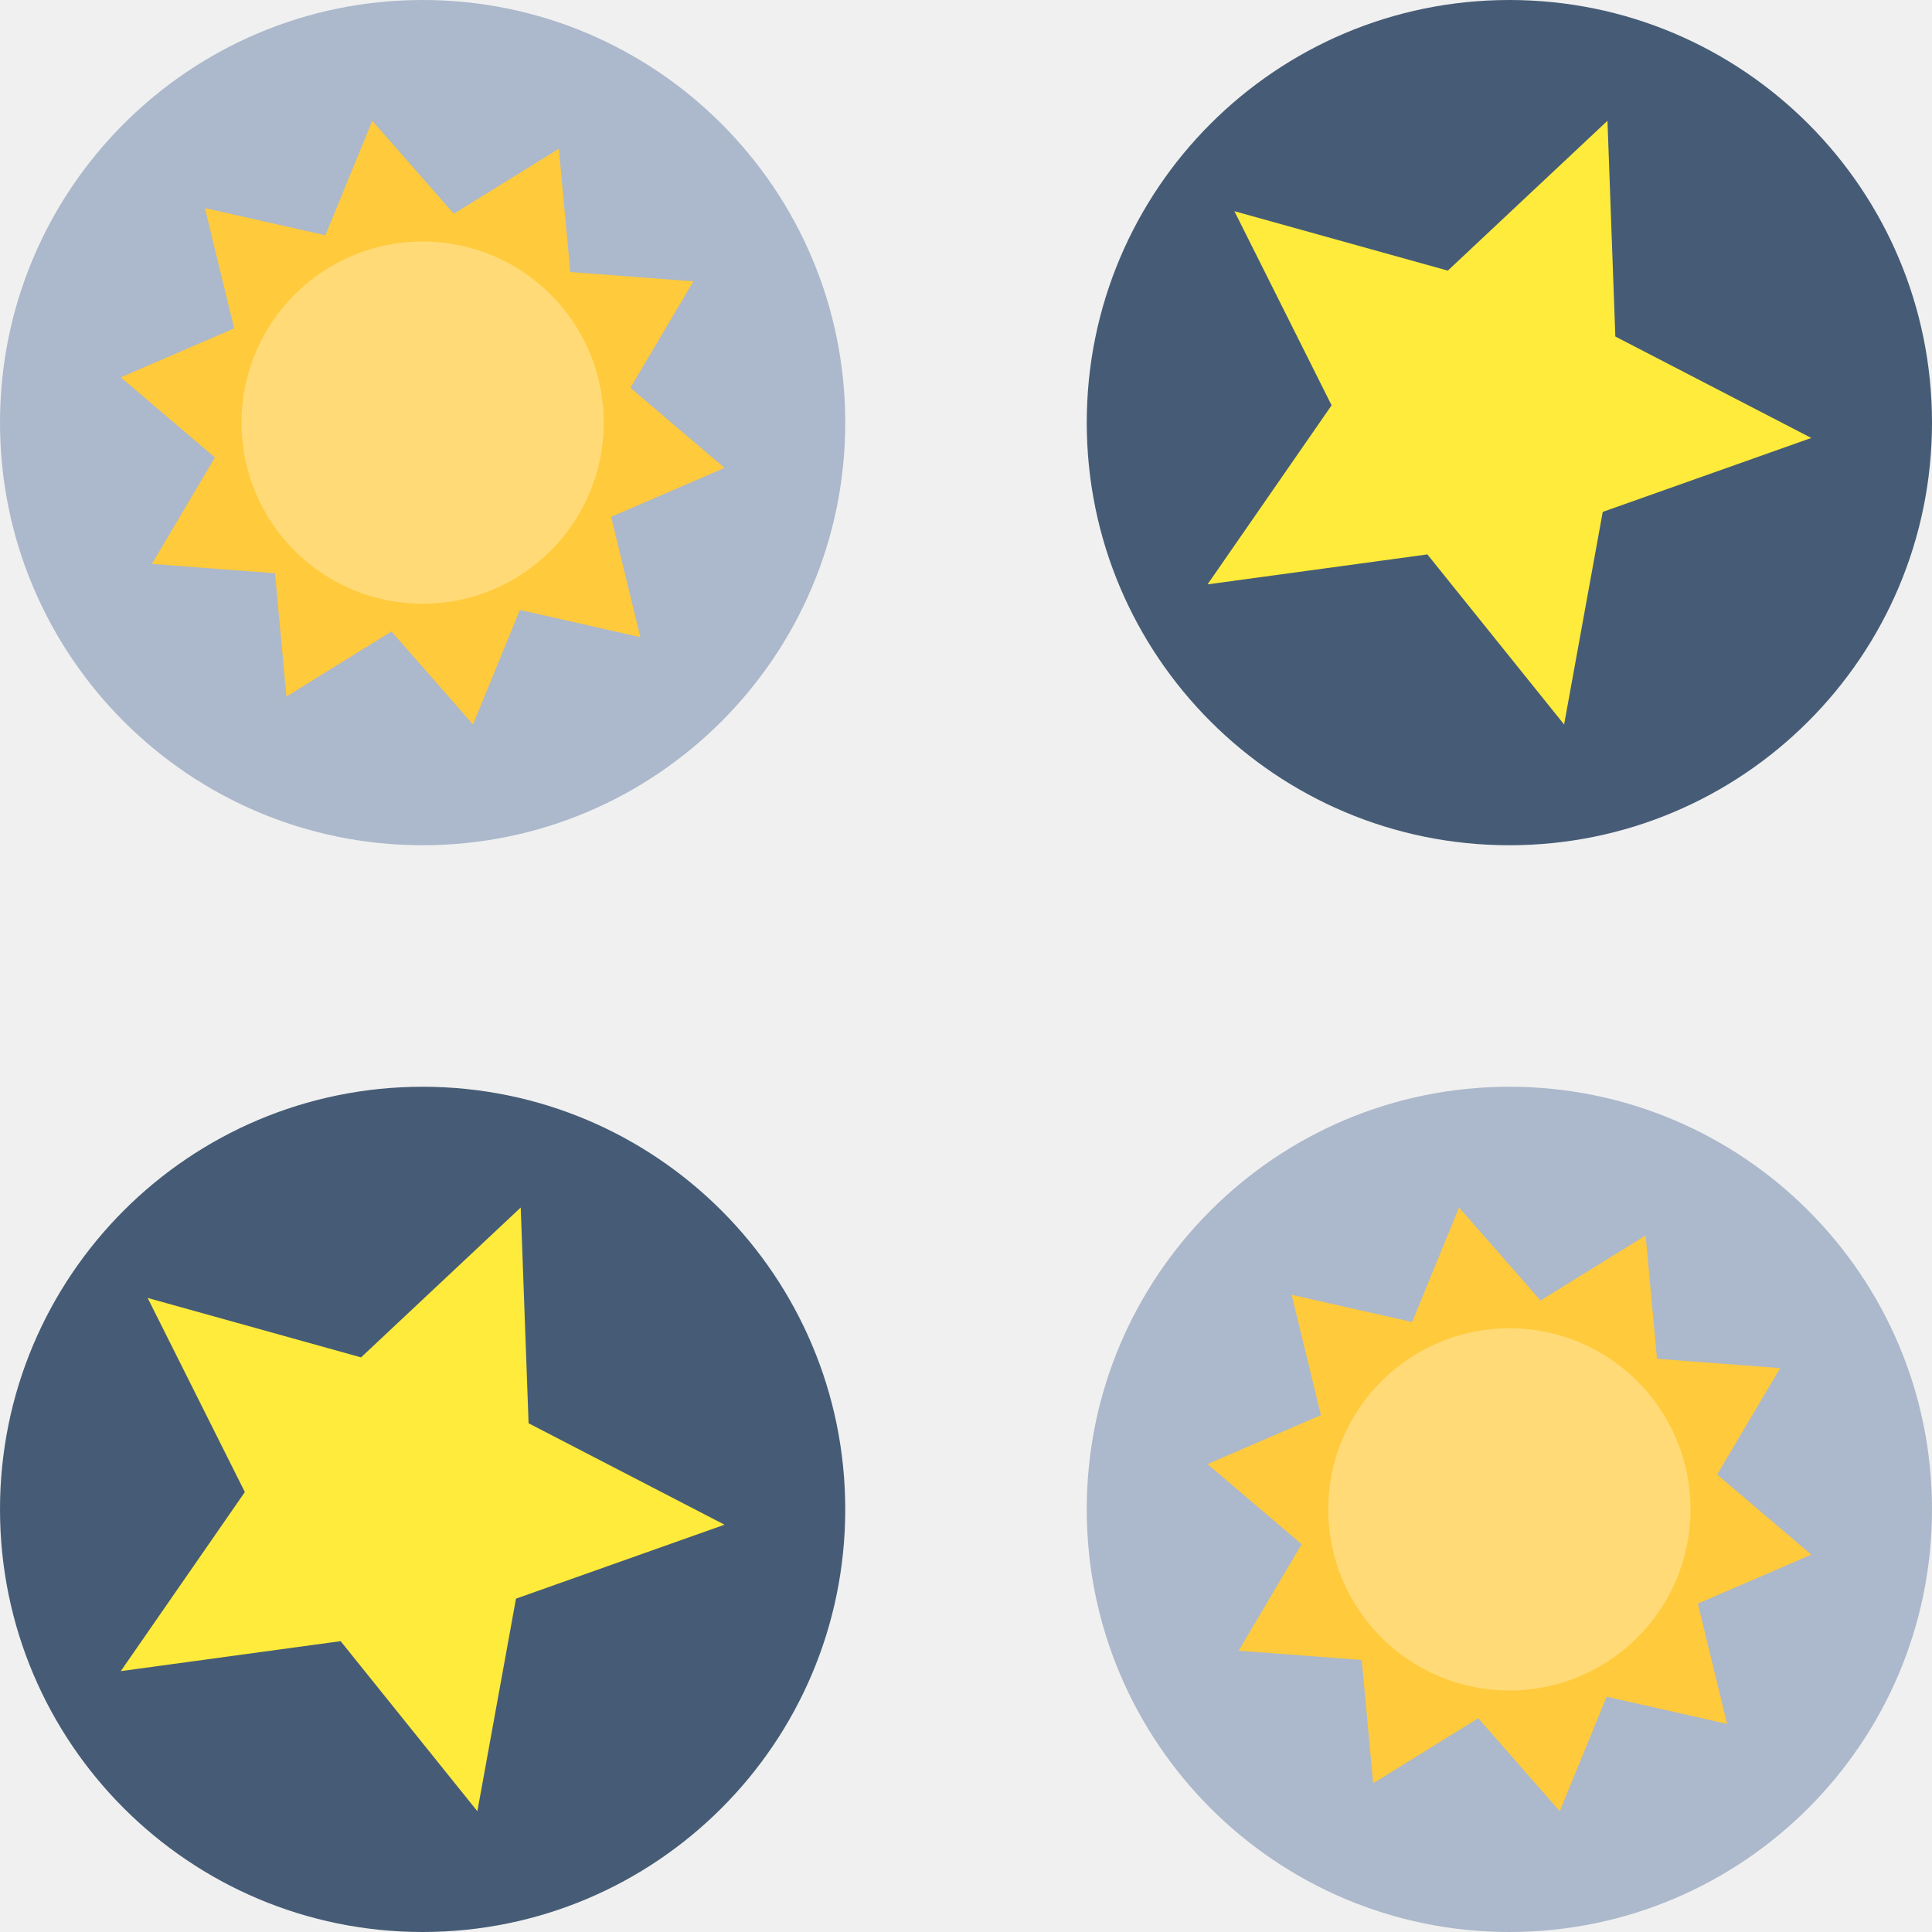
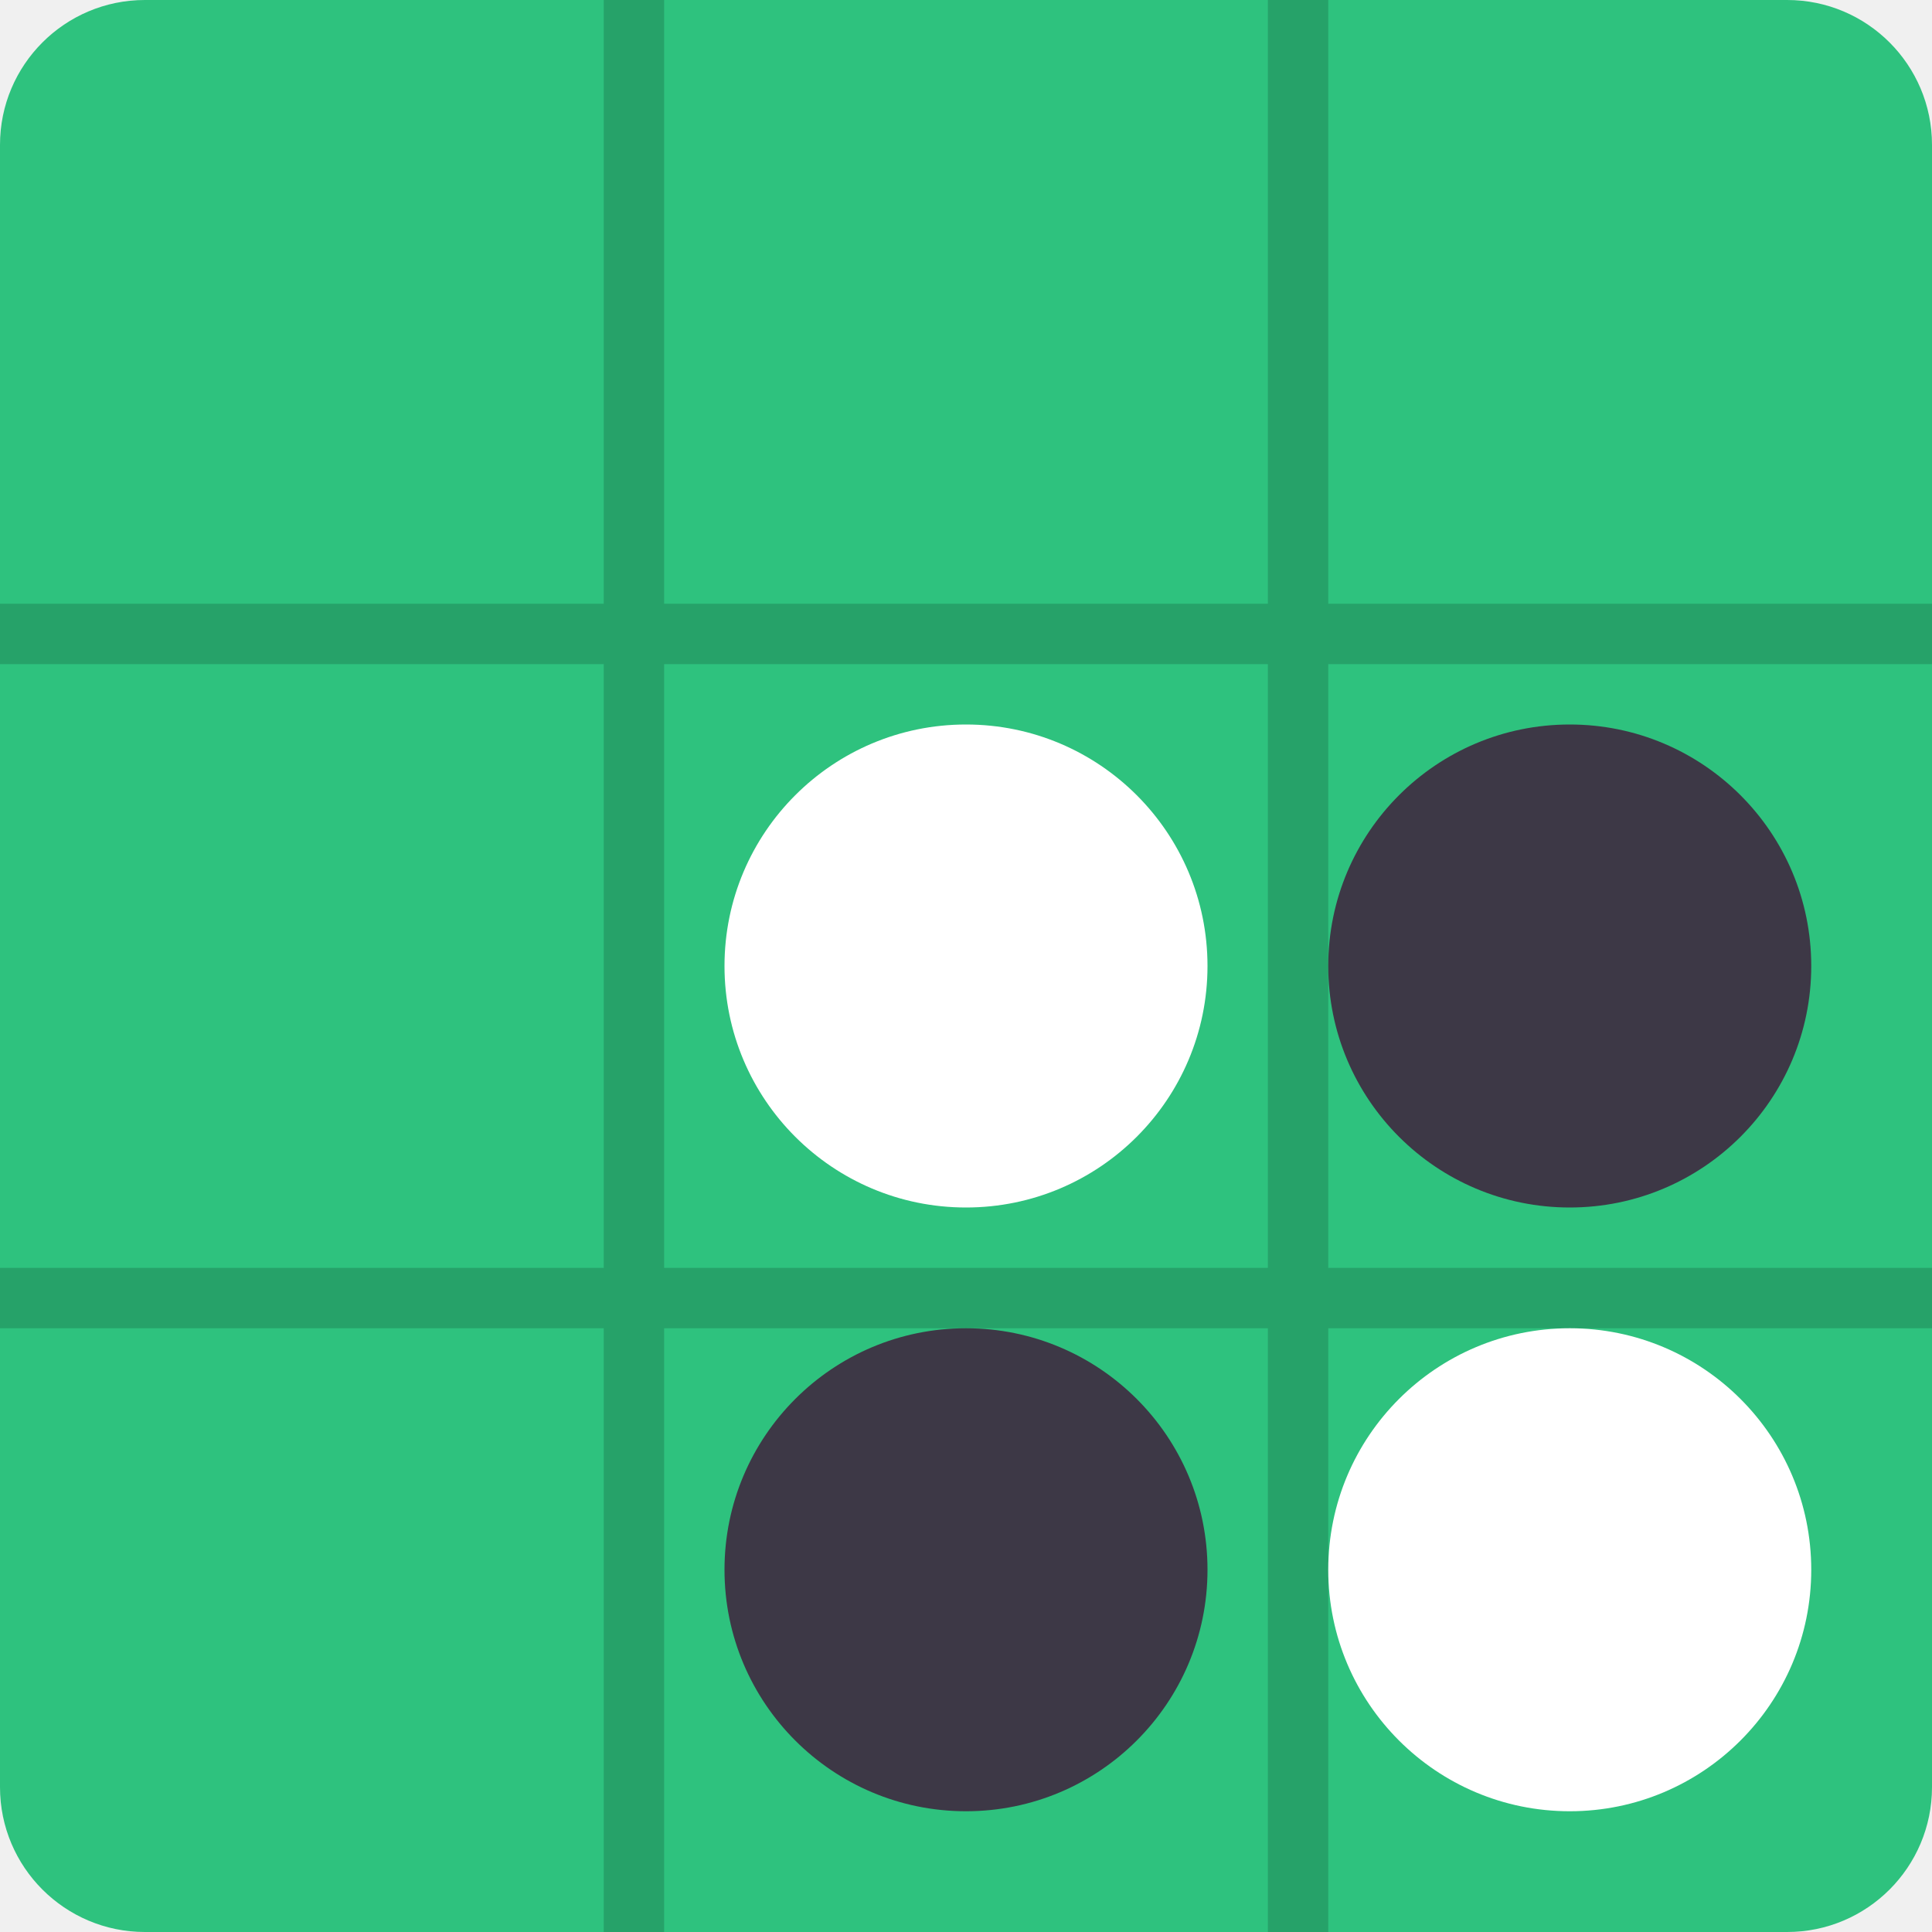
<svg xmlns="http://www.w3.org/2000/svg" width="16" height="16" version="1.1">
-   <circle style="fill:#465c76" cx="12.5" cy="3.5" r="3.5" />
-   <path style="fill:#ffeb3b" transform="matrix(0.3712039,-0.05074034,0.05216614,0.361058,-0.9825919,0.3241484)" d="m 37.506,7.143 -0.51,4.877 3.966,2.884 -4.796,1.022 -1.517,4.663 -2.454,-4.246 -4.904,-0.002 3.28,-3.646 -1.513,-4.665 4.481,1.993 z" />
-   <circle style="fill:#acb8cb" cx="3.5" cy="3.5" r="3.5" />
-   <path style="fill:#ffca3c" transform="matrix(0.3116427,-0.05227698,0.05213357,0.3125,-1.23637,0.08442879)" d="m 13.006,5.106 1.706,2.75 2.997,-1.222 -0.237,3.228 3.143,0.772 -2.088,2.472 2.088,2.472 -3.143,0.772 0.237,3.228 -2.997,-1.222 -1.706,2.75 L 11.3,18.355 8.303,19.578 8.54,16.35 5.397,15.578 7.486,13.106 5.397,10.633 8.54,9.861 8.303,6.633 l 2.997,1.222 z" />
-   <circle style="opacity:0.3;fill:#ffffff" cx="3.5" cy="3.5" r="1.5" />
-   <circle style="fill:#acb8cb" cx="12.5" cy="12.5" r="3.5" />
-   <path style="fill:#ffca3c" transform="matrix(0.3116427,-0.05227698,0.05213357,0.3125,7.763629,9.084429)" d="m 13.006,5.106 1.706,2.75 2.997,-1.222 -0.237,3.228 3.143,0.772 -2.088,2.472 2.088,2.472 -3.143,0.772 0.237,3.228 -2.997,-1.222 -1.706,2.75 L 11.3,18.355 8.303,19.578 8.54,16.35 5.397,15.578 7.486,13.106 5.397,10.633 8.54,9.861 8.303,6.633 l 2.997,1.222 z" />
-   <circle style="opacity:0.3;fill:#ffffff" cx="12.5" cy="12.5" r="1.5" />
-   <circle style="fill:#465c76" cx="3.5" cy="12.5" r="3.5" />
-   <path style="fill:#ffeb3b" transform="matrix(0.3712039,-0.05074034,0.05216614,0.361058,-9.982592,9.324148)" d="m 37.506,7.143 -0.51,4.877 3.966,2.884 -4.796,1.022 -1.517,4.663 -2.454,-4.246 -4.904,-0.002 3.28,-3.646 -1.513,-4.665 4.481,1.993 z" />
+   <rect style="fill:#2ec27e" width="16" height="16" x="0" y="0" rx="1.2" ry="1.2" />
+   <rect style="fill:#26a269" width=".5" height="16" x="5" y="0" />
+   <rect style="fill:#26a269" width=".5" height="16" x="10.5" y="0" />
+   <rect style="fill:#26a269" width=".5" height="16" x="5" y="-16" transform="rotate(90)" />
+   <rect style="fill:#26a269" width=".5" height="16" x="10.5" y="-16" transform="rotate(90)" />
+   <circle style="fill:#ffffff" cx="8" cy="8" r="2" />
+   <circle style="fill:#ffffff" cx="13" cy="13" r="2" />
+   <circle style="fill:#3d3846" cx="13" cy="8" r="2" />
+   <circle style="fill:#3d3846" cx="8" cy="13" r="2" />
</svg>
